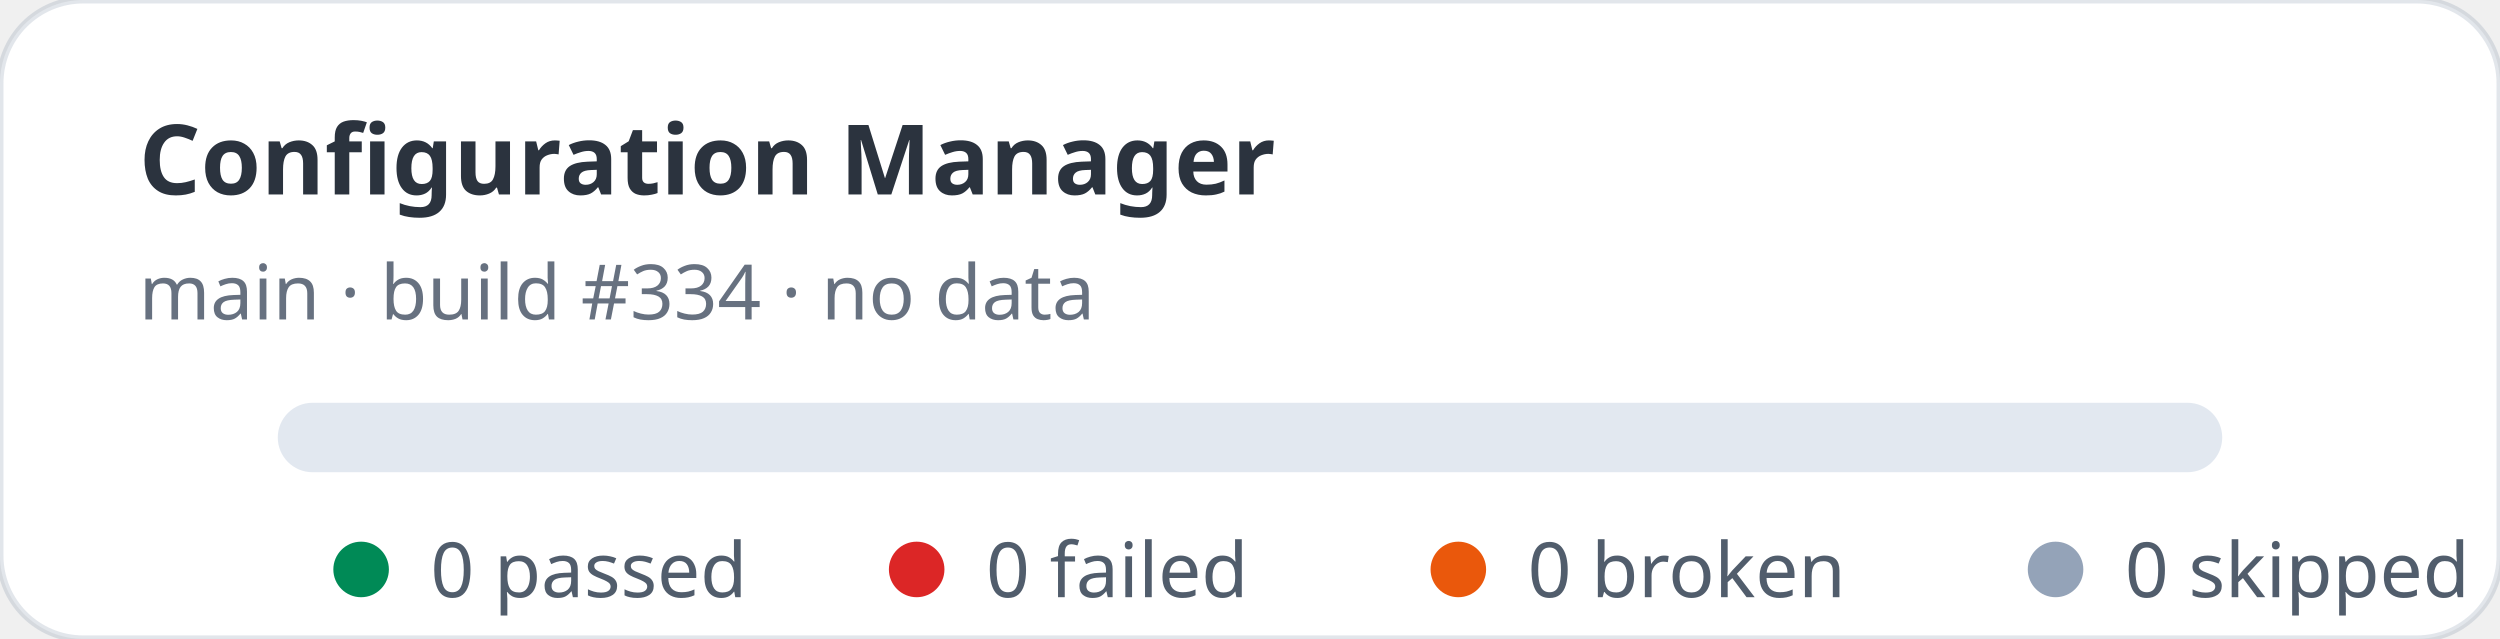
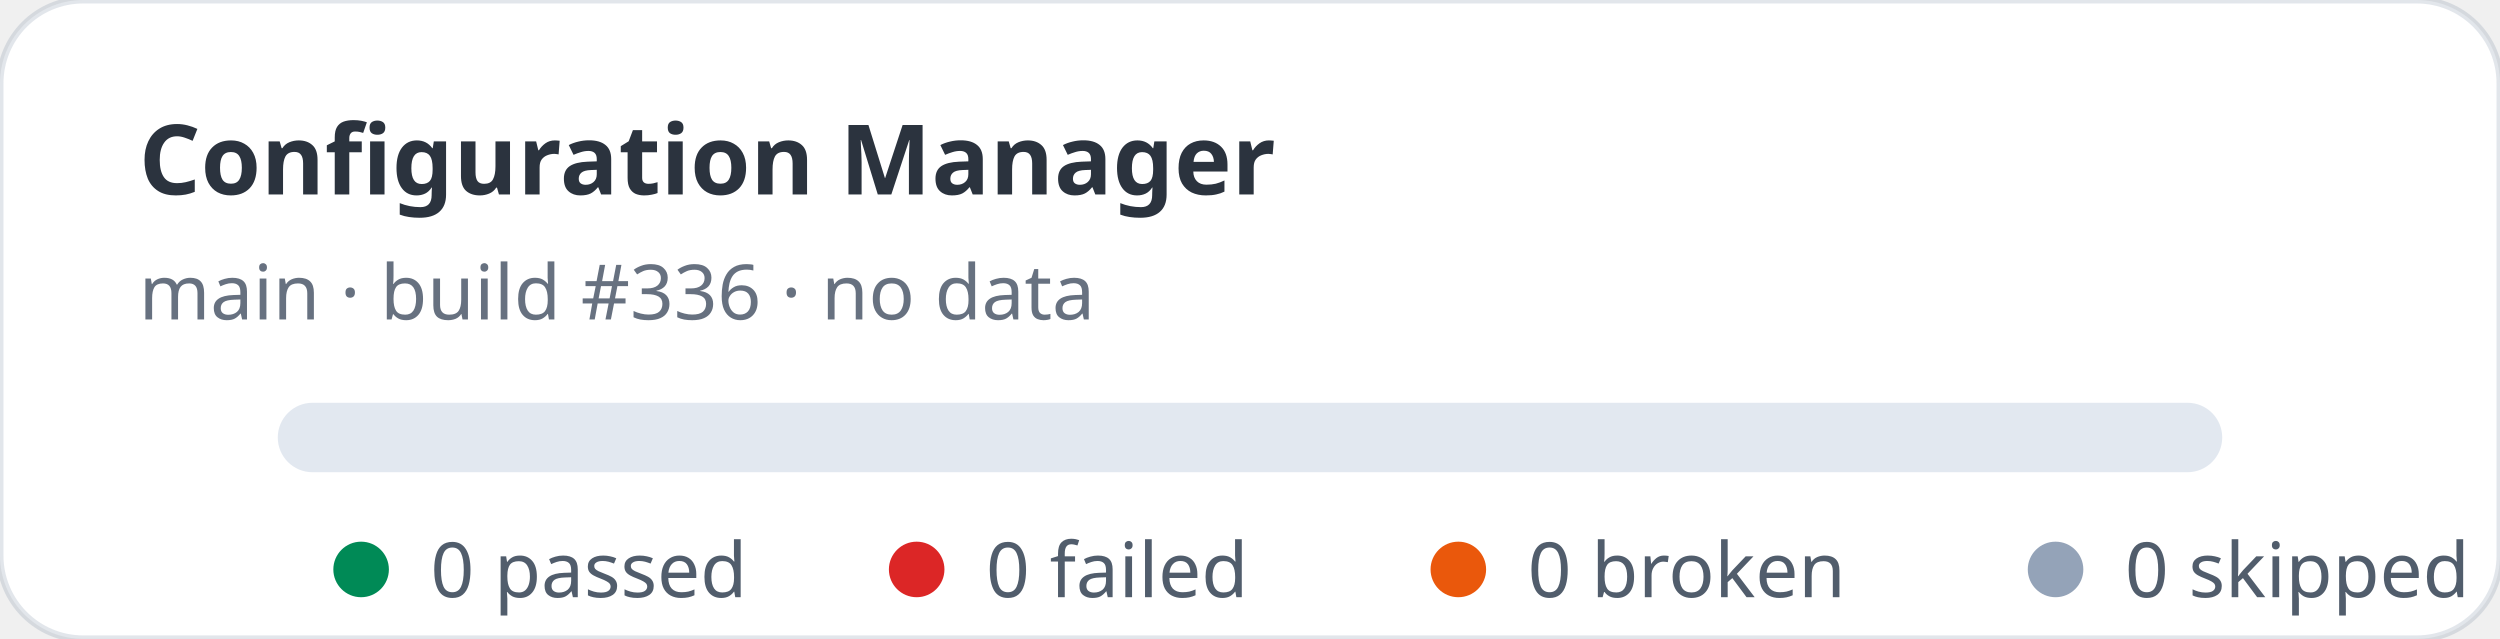
<svg xmlns="http://www.w3.org/2000/svg" width="360" height="92" viewBox="0 0 360 92" role="img" aria-label="Configuration Manager stats: 0 passed, 0 failed">
  <rect width="360" height="92" rx="12" fill="#ffffff" stroke="rgba(11,48,86,0.12)" />
  <text x="20" y="28" fill="rgba(1,10,24,0.83)" font-family="ui-sans-serif,system-ui,sans-serif" font-size="14" font-weight="700">Configuration Manager</text>
-   <text x="20" y="46" fill="rgba(2,19,44,0.6)" font-family="ui-sans-serif,system-ui,sans-serif" font-size="11">main · build #334 · no data</text>
+   <text x="20" y="46" fill="rgba(2,19,44,0.6)" font-family="ui-sans-serif,system-ui,sans-serif" font-size="11">main · build #336 · no data</text>
  <rect x="40" y="58" width="280" height="10" rx="5" fill="#e2e8f0" />
  <g font-family="ui-sans-serif,system-ui,sans-serif" font-size="11" fill="rgba(1,18,40,0.68)">
    <circle cx="52" cy="82" r="4" fill="#008a56" />
    <text x="62" y="86">0 passed</text>
    <circle cx="132" cy="82" r="4" fill="#dc2626" />
    <text x="142" y="86">0 failed</text>
    <circle cx="210" cy="82" r="4" fill="#ea580c" />
    <text x="220" y="86">0 broken</text>
    <circle cx="296" cy="82" r="4" fill="#94a3b8" />
    <text x="306" y="86">0 skipped</text>
  </g>
</svg>
